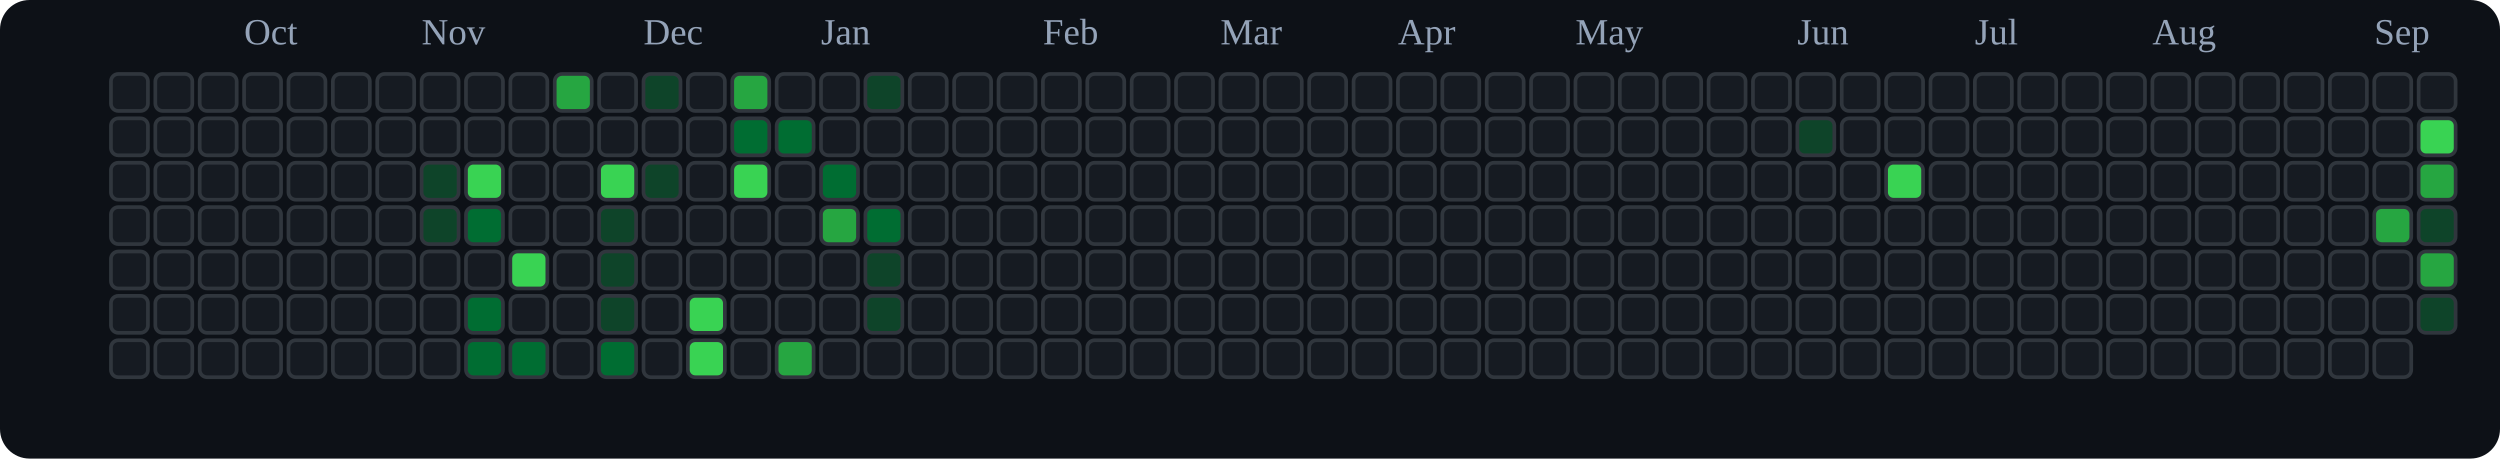
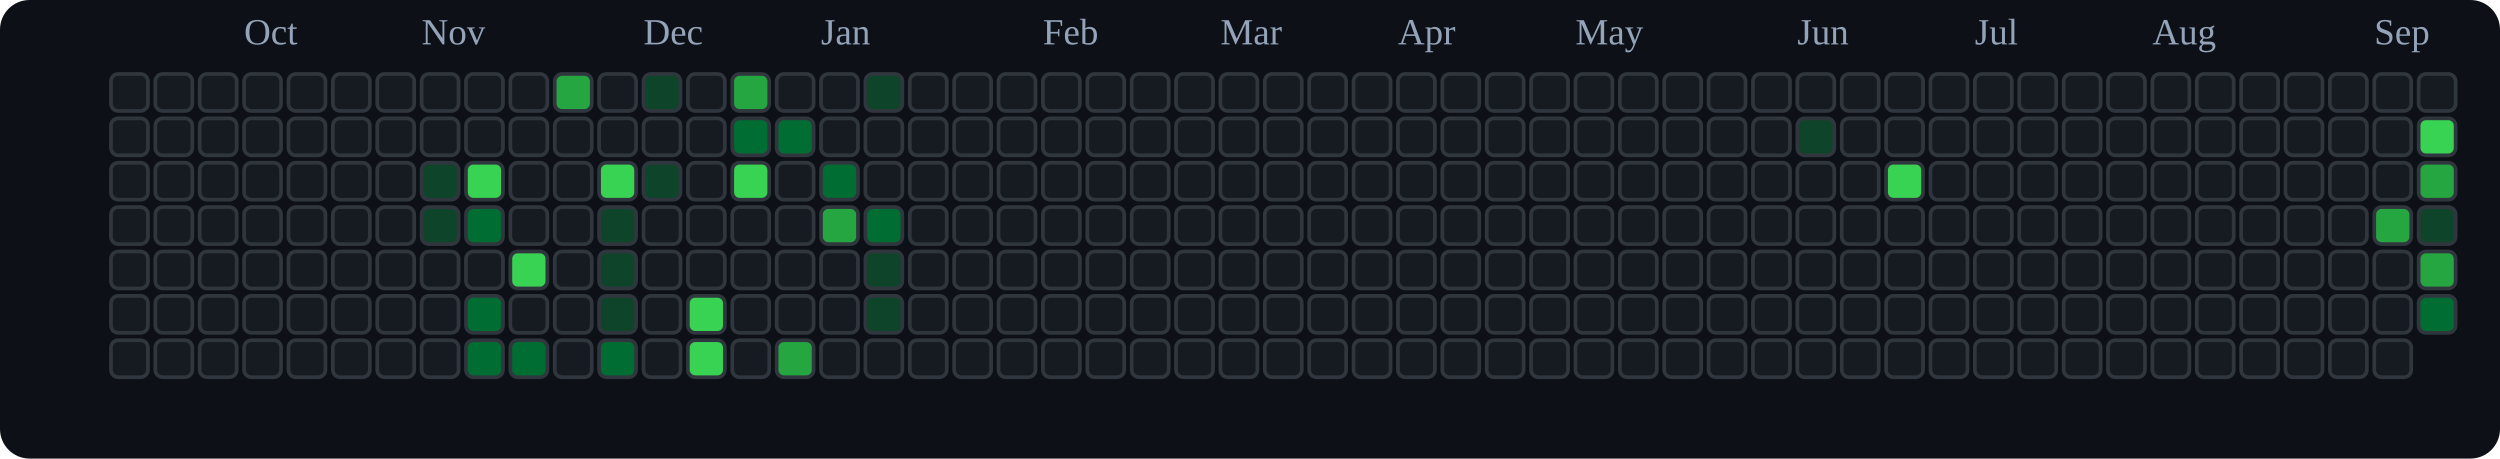
<svg xmlns="http://www.w3.org/2000/svg" viewBox="0 0 676 124" role="img" aria-label="tranhohoangvu Contributions (Dark)">
  <rect x="0" y="0" width="676" height="124" fill="#0d1117" rx="8" ry="8" />
  <text x="66" y="12" font-size="10" fill="#94a3b8">Oct</text>
  <text x="114" y="12" font-size="10" fill="#94a3b8">Nov</text>
  <text x="174" y="12" font-size="10" fill="#94a3b8">Dec</text>
  <text x="222" y="12" font-size="10" fill="#94a3b8">Jan</text>
  <text x="282" y="12" font-size="10" fill="#94a3b8">Feb</text>
  <text x="330" y="12" font-size="10" fill="#94a3b8">Mar</text>
  <text x="378" y="12" font-size="10" fill="#94a3b8">Apr</text>
  <text x="426" y="12" font-size="10" fill="#94a3b8">May</text>
  <text x="486" y="12" font-size="10" fill="#94a3b8">Jun</text>
  <text x="534" y="12" font-size="10" fill="#94a3b8">Jul</text>
  <text x="582" y="12" font-size="10" fill="#94a3b8">Aug</text>
  <text x="642" y="12" font-size="10" fill="#94a3b8">Sep</text>
  <rect x="30" y="20" width="10" height="10" rx="2" ry="2" fill="#161b22" stroke="#30363d" stroke-width="1" />
  <rect x="30" y="32" width="10" height="10" rx="2" ry="2" fill="#161b22" stroke="#30363d" stroke-width="1" />
  <rect x="30" y="44" width="10" height="10" rx="2" ry="2" fill="#161b22" stroke="#30363d" stroke-width="1" />
  <rect x="30" y="56" width="10" height="10" rx="2" ry="2" fill="#161b22" stroke="#30363d" stroke-width="1" />
  <rect x="30" y="68" width="10" height="10" rx="2" ry="2" fill="#161b22" stroke="#30363d" stroke-width="1" />
  <rect x="30" y="80" width="10" height="10" rx="2" ry="2" fill="#161b22" stroke="#30363d" stroke-width="1" />
  <rect x="30" y="92" width="10" height="10" rx="2" ry="2" fill="#161b22" stroke="#30363d" stroke-width="1" />
  <rect x="42" y="20" width="10" height="10" rx="2" ry="2" fill="#161b22" stroke="#30363d" stroke-width="1" />
  <rect x="42" y="32" width="10" height="10" rx="2" ry="2" fill="#161b22" stroke="#30363d" stroke-width="1" />
  <rect x="42" y="44" width="10" height="10" rx="2" ry="2" fill="#161b22" stroke="#30363d" stroke-width="1" />
  <rect x="42" y="56" width="10" height="10" rx="2" ry="2" fill="#161b22" stroke="#30363d" stroke-width="1" />
  <rect x="42" y="68" width="10" height="10" rx="2" ry="2" fill="#161b22" stroke="#30363d" stroke-width="1" />
  <rect x="42" y="80" width="10" height="10" rx="2" ry="2" fill="#161b22" stroke="#30363d" stroke-width="1" />
  <rect x="42" y="92" width="10" height="10" rx="2" ry="2" fill="#161b22" stroke="#30363d" stroke-width="1" />
  <rect x="54" y="20" width="10" height="10" rx="2" ry="2" fill="#161b22" stroke="#30363d" stroke-width="1" />
  <rect x="54" y="32" width="10" height="10" rx="2" ry="2" fill="#161b22" stroke="#30363d" stroke-width="1" />
  <rect x="54" y="44" width="10" height="10" rx="2" ry="2" fill="#161b22" stroke="#30363d" stroke-width="1" />
  <rect x="54" y="56" width="10" height="10" rx="2" ry="2" fill="#161b22" stroke="#30363d" stroke-width="1" />
  <rect x="54" y="68" width="10" height="10" rx="2" ry="2" fill="#161b22" stroke="#30363d" stroke-width="1" />
  <rect x="54" y="80" width="10" height="10" rx="2" ry="2" fill="#161b22" stroke="#30363d" stroke-width="1" />
  <rect x="54" y="92" width="10" height="10" rx="2" ry="2" fill="#161b22" stroke="#30363d" stroke-width="1" />
  <rect x="66" y="20" width="10" height="10" rx="2" ry="2" fill="#161b22" stroke="#30363d" stroke-width="1" />
  <rect x="66" y="32" width="10" height="10" rx="2" ry="2" fill="#161b22" stroke="#30363d" stroke-width="1" />
  <rect x="66" y="44" width="10" height="10" rx="2" ry="2" fill="#161b22" stroke="#30363d" stroke-width="1" />
  <rect x="66" y="56" width="10" height="10" rx="2" ry="2" fill="#161b22" stroke="#30363d" stroke-width="1" />
  <rect x="66" y="68" width="10" height="10" rx="2" ry="2" fill="#161b22" stroke="#30363d" stroke-width="1" />
  <rect x="66" y="80" width="10" height="10" rx="2" ry="2" fill="#161b22" stroke="#30363d" stroke-width="1" />
  <rect x="66" y="92" width="10" height="10" rx="2" ry="2" fill="#161b22" stroke="#30363d" stroke-width="1" />
  <rect x="78" y="20" width="10" height="10" rx="2" ry="2" fill="#161b22" stroke="#30363d" stroke-width="1" />
  <rect x="78" y="32" width="10" height="10" rx="2" ry="2" fill="#161b22" stroke="#30363d" stroke-width="1" />
  <rect x="78" y="44" width="10" height="10" rx="2" ry="2" fill="#161b22" stroke="#30363d" stroke-width="1" />
  <rect x="78" y="56" width="10" height="10" rx="2" ry="2" fill="#161b22" stroke="#30363d" stroke-width="1" />
  <rect x="78" y="68" width="10" height="10" rx="2" ry="2" fill="#161b22" stroke="#30363d" stroke-width="1" />
  <rect x="78" y="80" width="10" height="10" rx="2" ry="2" fill="#161b22" stroke="#30363d" stroke-width="1" />
  <rect x="78" y="92" width="10" height="10" rx="2" ry="2" fill="#161b22" stroke="#30363d" stroke-width="1" />
  <rect x="90" y="20" width="10" height="10" rx="2" ry="2" fill="#161b22" stroke="#30363d" stroke-width="1" />
  <rect x="90" y="32" width="10" height="10" rx="2" ry="2" fill="#161b22" stroke="#30363d" stroke-width="1" />
  <rect x="90" y="44" width="10" height="10" rx="2" ry="2" fill="#161b22" stroke="#30363d" stroke-width="1" />
  <rect x="90" y="56" width="10" height="10" rx="2" ry="2" fill="#161b22" stroke="#30363d" stroke-width="1" />
  <rect x="90" y="68" width="10" height="10" rx="2" ry="2" fill="#161b22" stroke="#30363d" stroke-width="1" />
  <rect x="90" y="80" width="10" height="10" rx="2" ry="2" fill="#161b22" stroke="#30363d" stroke-width="1" />
  <rect x="90" y="92" width="10" height="10" rx="2" ry="2" fill="#161b22" stroke="#30363d" stroke-width="1" />
  <rect x="102" y="20" width="10" height="10" rx="2" ry="2" fill="#161b22" stroke="#30363d" stroke-width="1" />
  <rect x="102" y="32" width="10" height="10" rx="2" ry="2" fill="#161b22" stroke="#30363d" stroke-width="1" />
  <rect x="102" y="44" width="10" height="10" rx="2" ry="2" fill="#161b22" stroke="#30363d" stroke-width="1" />
  <rect x="102" y="56" width="10" height="10" rx="2" ry="2" fill="#161b22" stroke="#30363d" stroke-width="1" />
  <rect x="102" y="68" width="10" height="10" rx="2" ry="2" fill="#161b22" stroke="#30363d" stroke-width="1" />
  <rect x="102" y="80" width="10" height="10" rx="2" ry="2" fill="#161b22" stroke="#30363d" stroke-width="1" />
  <rect x="102" y="92" width="10" height="10" rx="2" ry="2" fill="#161b22" stroke="#30363d" stroke-width="1" />
  <rect x="114" y="20" width="10" height="10" rx="2" ry="2" fill="#161b22" stroke="#30363d" stroke-width="1" />
  <rect x="114" y="32" width="10" height="10" rx="2" ry="2" fill="#161b22" stroke="#30363d" stroke-width="1" />
  <rect x="114" y="44" width="10" height="10" rx="2" ry="2" fill="#0e4429" stroke="#30363d" stroke-width="1" />
  <rect x="114" y="56" width="10" height="10" rx="2" ry="2" fill="#0e4429" stroke="#30363d" stroke-width="1" />
  <rect x="114" y="68" width="10" height="10" rx="2" ry="2" fill="#161b22" stroke="#30363d" stroke-width="1" />
  <rect x="114" y="80" width="10" height="10" rx="2" ry="2" fill="#161b22" stroke="#30363d" stroke-width="1" />
  <rect x="114" y="92" width="10" height="10" rx="2" ry="2" fill="#161b22" stroke="#30363d" stroke-width="1" />
  <rect x="126" y="20" width="10" height="10" rx="2" ry="2" fill="#161b22" stroke="#30363d" stroke-width="1" />
  <rect x="126" y="32" width="10" height="10" rx="2" ry="2" fill="#161b22" stroke="#30363d" stroke-width="1" />
  <rect x="126" y="44" width="10" height="10" rx="2" ry="2" fill="#39d353" stroke="#30363d" stroke-width="1" />
  <rect x="126" y="56" width="10" height="10" rx="2" ry="2" fill="#006d32" stroke="#30363d" stroke-width="1" />
  <rect x="126" y="68" width="10" height="10" rx="2" ry="2" fill="#161b22" stroke="#30363d" stroke-width="1" />
  <rect x="126" y="80" width="10" height="10" rx="2" ry="2" fill="#006d32" stroke="#30363d" stroke-width="1" />
  <rect x="126" y="92" width="10" height="10" rx="2" ry="2" fill="#006d32" stroke="#30363d" stroke-width="1" />
  <rect x="138" y="20" width="10" height="10" rx="2" ry="2" fill="#161b22" stroke="#30363d" stroke-width="1" />
  <rect x="138" y="32" width="10" height="10" rx="2" ry="2" fill="#161b22" stroke="#30363d" stroke-width="1" />
  <rect x="138" y="44" width="10" height="10" rx="2" ry="2" fill="#161b22" stroke="#30363d" stroke-width="1" />
  <rect x="138" y="56" width="10" height="10" rx="2" ry="2" fill="#161b22" stroke="#30363d" stroke-width="1" />
  <rect x="138" y="68" width="10" height="10" rx="2" ry="2" fill="#39d353" stroke="#30363d" stroke-width="1" />
  <rect x="138" y="80" width="10" height="10" rx="2" ry="2" fill="#161b22" stroke="#30363d" stroke-width="1" />
  <rect x="138" y="92" width="10" height="10" rx="2" ry="2" fill="#006d32" stroke="#30363d" stroke-width="1" />
  <rect x="150" y="20" width="10" height="10" rx="2" ry="2" fill="#26a641" stroke="#30363d" stroke-width="1" />
  <rect x="150" y="32" width="10" height="10" rx="2" ry="2" fill="#161b22" stroke="#30363d" stroke-width="1" />
  <rect x="150" y="44" width="10" height="10" rx="2" ry="2" fill="#161b22" stroke="#30363d" stroke-width="1" />
  <rect x="150" y="56" width="10" height="10" rx="2" ry="2" fill="#161b22" stroke="#30363d" stroke-width="1" />
  <rect x="150" y="68" width="10" height="10" rx="2" ry="2" fill="#161b22" stroke="#30363d" stroke-width="1" />
  <rect x="150" y="80" width="10" height="10" rx="2" ry="2" fill="#161b22" stroke="#30363d" stroke-width="1" />
  <rect x="150" y="92" width="10" height="10" rx="2" ry="2" fill="#161b22" stroke="#30363d" stroke-width="1" />
  <rect x="162" y="20" width="10" height="10" rx="2" ry="2" fill="#161b22" stroke="#30363d" stroke-width="1" />
  <rect x="162" y="32" width="10" height="10" rx="2" ry="2" fill="#161b22" stroke="#30363d" stroke-width="1" />
  <rect x="162" y="44" width="10" height="10" rx="2" ry="2" fill="#39d353" stroke="#30363d" stroke-width="1" />
  <rect x="162" y="56" width="10" height="10" rx="2" ry="2" fill="#0e4429" stroke="#30363d" stroke-width="1" />
  <rect x="162" y="68" width="10" height="10" rx="2" ry="2" fill="#0e4429" stroke="#30363d" stroke-width="1" />
  <rect x="162" y="80" width="10" height="10" rx="2" ry="2" fill="#0e4429" stroke="#30363d" stroke-width="1" />
  <rect x="162" y="92" width="10" height="10" rx="2" ry="2" fill="#006d32" stroke="#30363d" stroke-width="1" />
  <rect x="174" y="20" width="10" height="10" rx="2" ry="2" fill="#0e4429" stroke="#30363d" stroke-width="1" />
  <rect x="174" y="32" width="10" height="10" rx="2" ry="2" fill="#161b22" stroke="#30363d" stroke-width="1" />
  <rect x="174" y="44" width="10" height="10" rx="2" ry="2" fill="#0e4429" stroke="#30363d" stroke-width="1" />
  <rect x="174" y="56" width="10" height="10" rx="2" ry="2" fill="#161b22" stroke="#30363d" stroke-width="1" />
  <rect x="174" y="68" width="10" height="10" rx="2" ry="2" fill="#161b22" stroke="#30363d" stroke-width="1" />
  <rect x="174" y="80" width="10" height="10" rx="2" ry="2" fill="#161b22" stroke="#30363d" stroke-width="1" />
  <rect x="174" y="92" width="10" height="10" rx="2" ry="2" fill="#161b22" stroke="#30363d" stroke-width="1" />
  <rect x="186" y="20" width="10" height="10" rx="2" ry="2" fill="#161b22" stroke="#30363d" stroke-width="1" />
  <rect x="186" y="32" width="10" height="10" rx="2" ry="2" fill="#161b22" stroke="#30363d" stroke-width="1" />
  <rect x="186" y="44" width="10" height="10" rx="2" ry="2" fill="#161b22" stroke="#30363d" stroke-width="1" />
  <rect x="186" y="56" width="10" height="10" rx="2" ry="2" fill="#161b22" stroke="#30363d" stroke-width="1" />
  <rect x="186" y="68" width="10" height="10" rx="2" ry="2" fill="#161b22" stroke="#30363d" stroke-width="1" />
  <rect x="186" y="80" width="10" height="10" rx="2" ry="2" fill="#39d353" stroke="#30363d" stroke-width="1" />
  <rect x="186" y="92" width="10" height="10" rx="2" ry="2" fill="#39d353" stroke="#30363d" stroke-width="1" />
  <rect x="198" y="20" width="10" height="10" rx="2" ry="2" fill="#26a641" stroke="#30363d" stroke-width="1" />
  <rect x="198" y="32" width="10" height="10" rx="2" ry="2" fill="#006d32" stroke="#30363d" stroke-width="1" />
  <rect x="198" y="44" width="10" height="10" rx="2" ry="2" fill="#39d353" stroke="#30363d" stroke-width="1" />
  <rect x="198" y="56" width="10" height="10" rx="2" ry="2" fill="#161b22" stroke="#30363d" stroke-width="1" />
  <rect x="198" y="68" width="10" height="10" rx="2" ry="2" fill="#161b22" stroke="#30363d" stroke-width="1" />
  <rect x="198" y="80" width="10" height="10" rx="2" ry="2" fill="#161b22" stroke="#30363d" stroke-width="1" />
  <rect x="198" y="92" width="10" height="10" rx="2" ry="2" fill="#161b22" stroke="#30363d" stroke-width="1" />
  <rect x="210" y="20" width="10" height="10" rx="2" ry="2" fill="#161b22" stroke="#30363d" stroke-width="1" />
  <rect x="210" y="32" width="10" height="10" rx="2" ry="2" fill="#006d32" stroke="#30363d" stroke-width="1" />
  <rect x="210" y="44" width="10" height="10" rx="2" ry="2" fill="#161b22" stroke="#30363d" stroke-width="1" />
  <rect x="210" y="56" width="10" height="10" rx="2" ry="2" fill="#161b22" stroke="#30363d" stroke-width="1" />
  <rect x="210" y="68" width="10" height="10" rx="2" ry="2" fill="#161b22" stroke="#30363d" stroke-width="1" />
  <rect x="210" y="80" width="10" height="10" rx="2" ry="2" fill="#161b22" stroke="#30363d" stroke-width="1" />
  <rect x="210" y="92" width="10" height="10" rx="2" ry="2" fill="#26a641" stroke="#30363d" stroke-width="1" />
  <rect x="222" y="20" width="10" height="10" rx="2" ry="2" fill="#161b22" stroke="#30363d" stroke-width="1" />
  <rect x="222" y="32" width="10" height="10" rx="2" ry="2" fill="#161b22" stroke="#30363d" stroke-width="1" />
  <rect x="222" y="44" width="10" height="10" rx="2" ry="2" fill="#006d32" stroke="#30363d" stroke-width="1" />
  <rect x="222" y="56" width="10" height="10" rx="2" ry="2" fill="#26a641" stroke="#30363d" stroke-width="1" />
  <rect x="222" y="68" width="10" height="10" rx="2" ry="2" fill="#161b22" stroke="#30363d" stroke-width="1" />
  <rect x="222" y="80" width="10" height="10" rx="2" ry="2" fill="#161b22" stroke="#30363d" stroke-width="1" />
  <rect x="222" y="92" width="10" height="10" rx="2" ry="2" fill="#161b22" stroke="#30363d" stroke-width="1" />
  <rect x="234" y="20" width="10" height="10" rx="2" ry="2" fill="#0e4429" stroke="#30363d" stroke-width="1" />
  <rect x="234" y="32" width="10" height="10" rx="2" ry="2" fill="#161b22" stroke="#30363d" stroke-width="1" />
  <rect x="234" y="44" width="10" height="10" rx="2" ry="2" fill="#161b22" stroke="#30363d" stroke-width="1" />
  <rect x="234" y="56" width="10" height="10" rx="2" ry="2" fill="#006d32" stroke="#30363d" stroke-width="1" />
  <rect x="234" y="68" width="10" height="10" rx="2" ry="2" fill="#0e4429" stroke="#30363d" stroke-width="1" />
  <rect x="234" y="80" width="10" height="10" rx="2" ry="2" fill="#0e4429" stroke="#30363d" stroke-width="1" />
  <rect x="234" y="92" width="10" height="10" rx="2" ry="2" fill="#161b22" stroke="#30363d" stroke-width="1" />
  <rect x="246" y="20" width="10" height="10" rx="2" ry="2" fill="#161b22" stroke="#30363d" stroke-width="1" />
  <rect x="246" y="32" width="10" height="10" rx="2" ry="2" fill="#161b22" stroke="#30363d" stroke-width="1" />
  <rect x="246" y="44" width="10" height="10" rx="2" ry="2" fill="#161b22" stroke="#30363d" stroke-width="1" />
  <rect x="246" y="56" width="10" height="10" rx="2" ry="2" fill="#161b22" stroke="#30363d" stroke-width="1" />
  <rect x="246" y="68" width="10" height="10" rx="2" ry="2" fill="#161b22" stroke="#30363d" stroke-width="1" />
  <rect x="246" y="80" width="10" height="10" rx="2" ry="2" fill="#161b22" stroke="#30363d" stroke-width="1" />
  <rect x="246" y="92" width="10" height="10" rx="2" ry="2" fill="#161b22" stroke="#30363d" stroke-width="1" />
  <rect x="258" y="20" width="10" height="10" rx="2" ry="2" fill="#161b22" stroke="#30363d" stroke-width="1" />
  <rect x="258" y="32" width="10" height="10" rx="2" ry="2" fill="#161b22" stroke="#30363d" stroke-width="1" />
  <rect x="258" y="44" width="10" height="10" rx="2" ry="2" fill="#161b22" stroke="#30363d" stroke-width="1" />
  <rect x="258" y="56" width="10" height="10" rx="2" ry="2" fill="#161b22" stroke="#30363d" stroke-width="1" />
  <rect x="258" y="68" width="10" height="10" rx="2" ry="2" fill="#161b22" stroke="#30363d" stroke-width="1" />
  <rect x="258" y="80" width="10" height="10" rx="2" ry="2" fill="#161b22" stroke="#30363d" stroke-width="1" />
  <rect x="258" y="92" width="10" height="10" rx="2" ry="2" fill="#161b22" stroke="#30363d" stroke-width="1" />
  <rect x="270" y="20" width="10" height="10" rx="2" ry="2" fill="#161b22" stroke="#30363d" stroke-width="1" />
  <rect x="270" y="32" width="10" height="10" rx="2" ry="2" fill="#161b22" stroke="#30363d" stroke-width="1" />
  <rect x="270" y="44" width="10" height="10" rx="2" ry="2" fill="#161b22" stroke="#30363d" stroke-width="1" />
  <rect x="270" y="56" width="10" height="10" rx="2" ry="2" fill="#161b22" stroke="#30363d" stroke-width="1" />
  <rect x="270" y="68" width="10" height="10" rx="2" ry="2" fill="#161b22" stroke="#30363d" stroke-width="1" />
  <rect x="270" y="80" width="10" height="10" rx="2" ry="2" fill="#161b22" stroke="#30363d" stroke-width="1" />
  <rect x="270" y="92" width="10" height="10" rx="2" ry="2" fill="#161b22" stroke="#30363d" stroke-width="1" />
  <rect x="282" y="20" width="10" height="10" rx="2" ry="2" fill="#161b22" stroke="#30363d" stroke-width="1" />
  <rect x="282" y="32" width="10" height="10" rx="2" ry="2" fill="#161b22" stroke="#30363d" stroke-width="1" />
  <rect x="282" y="44" width="10" height="10" rx="2" ry="2" fill="#161b22" stroke="#30363d" stroke-width="1" />
  <rect x="282" y="56" width="10" height="10" rx="2" ry="2" fill="#161b22" stroke="#30363d" stroke-width="1" />
  <rect x="282" y="68" width="10" height="10" rx="2" ry="2" fill="#161b22" stroke="#30363d" stroke-width="1" />
  <rect x="282" y="80" width="10" height="10" rx="2" ry="2" fill="#161b22" stroke="#30363d" stroke-width="1" />
  <rect x="282" y="92" width="10" height="10" rx="2" ry="2" fill="#161b22" stroke="#30363d" stroke-width="1" />
  <rect x="294" y="20" width="10" height="10" rx="2" ry="2" fill="#161b22" stroke="#30363d" stroke-width="1" />
  <rect x="294" y="32" width="10" height="10" rx="2" ry="2" fill="#161b22" stroke="#30363d" stroke-width="1" />
  <rect x="294" y="44" width="10" height="10" rx="2" ry="2" fill="#161b22" stroke="#30363d" stroke-width="1" />
  <rect x="294" y="56" width="10" height="10" rx="2" ry="2" fill="#161b22" stroke="#30363d" stroke-width="1" />
  <rect x="294" y="68" width="10" height="10" rx="2" ry="2" fill="#161b22" stroke="#30363d" stroke-width="1" />
  <rect x="294" y="80" width="10" height="10" rx="2" ry="2" fill="#161b22" stroke="#30363d" stroke-width="1" />
  <rect x="294" y="92" width="10" height="10" rx="2" ry="2" fill="#161b22" stroke="#30363d" stroke-width="1" />
  <rect x="306" y="20" width="10" height="10" rx="2" ry="2" fill="#161b22" stroke="#30363d" stroke-width="1" />
  <rect x="306" y="32" width="10" height="10" rx="2" ry="2" fill="#161b22" stroke="#30363d" stroke-width="1" />
  <rect x="306" y="44" width="10" height="10" rx="2" ry="2" fill="#161b22" stroke="#30363d" stroke-width="1" />
  <rect x="306" y="56" width="10" height="10" rx="2" ry="2" fill="#161b22" stroke="#30363d" stroke-width="1" />
  <rect x="306" y="68" width="10" height="10" rx="2" ry="2" fill="#161b22" stroke="#30363d" stroke-width="1" />
  <rect x="306" y="80" width="10" height="10" rx="2" ry="2" fill="#161b22" stroke="#30363d" stroke-width="1" />
  <rect x="306" y="92" width="10" height="10" rx="2" ry="2" fill="#161b22" stroke="#30363d" stroke-width="1" />
  <rect x="318" y="20" width="10" height="10" rx="2" ry="2" fill="#161b22" stroke="#30363d" stroke-width="1" />
  <rect x="318" y="32" width="10" height="10" rx="2" ry="2" fill="#161b22" stroke="#30363d" stroke-width="1" />
  <rect x="318" y="44" width="10" height="10" rx="2" ry="2" fill="#161b22" stroke="#30363d" stroke-width="1" />
  <rect x="318" y="56" width="10" height="10" rx="2" ry="2" fill="#161b22" stroke="#30363d" stroke-width="1" />
  <rect x="318" y="68" width="10" height="10" rx="2" ry="2" fill="#161b22" stroke="#30363d" stroke-width="1" />
  <rect x="318" y="80" width="10" height="10" rx="2" ry="2" fill="#161b22" stroke="#30363d" stroke-width="1" />
  <rect x="318" y="92" width="10" height="10" rx="2" ry="2" fill="#161b22" stroke="#30363d" stroke-width="1" />
  <rect x="330" y="20" width="10" height="10" rx="2" ry="2" fill="#161b22" stroke="#30363d" stroke-width="1" />
  <rect x="330" y="32" width="10" height="10" rx="2" ry="2" fill="#161b22" stroke="#30363d" stroke-width="1" />
  <rect x="330" y="44" width="10" height="10" rx="2" ry="2" fill="#161b22" stroke="#30363d" stroke-width="1" />
  <rect x="330" y="56" width="10" height="10" rx="2" ry="2" fill="#161b22" stroke="#30363d" stroke-width="1" />
  <rect x="330" y="68" width="10" height="10" rx="2" ry="2" fill="#161b22" stroke="#30363d" stroke-width="1" />
  <rect x="330" y="80" width="10" height="10" rx="2" ry="2" fill="#161b22" stroke="#30363d" stroke-width="1" />
  <rect x="330" y="92" width="10" height="10" rx="2" ry="2" fill="#161b22" stroke="#30363d" stroke-width="1" />
  <rect x="342" y="20" width="10" height="10" rx="2" ry="2" fill="#161b22" stroke="#30363d" stroke-width="1" />
  <rect x="342" y="32" width="10" height="10" rx="2" ry="2" fill="#161b22" stroke="#30363d" stroke-width="1" />
  <rect x="342" y="44" width="10" height="10" rx="2" ry="2" fill="#161b22" stroke="#30363d" stroke-width="1" />
  <rect x="342" y="56" width="10" height="10" rx="2" ry="2" fill="#161b22" stroke="#30363d" stroke-width="1" />
  <rect x="342" y="68" width="10" height="10" rx="2" ry="2" fill="#161b22" stroke="#30363d" stroke-width="1" />
  <rect x="342" y="80" width="10" height="10" rx="2" ry="2" fill="#161b22" stroke="#30363d" stroke-width="1" />
  <rect x="342" y="92" width="10" height="10" rx="2" ry="2" fill="#161b22" stroke="#30363d" stroke-width="1" />
  <rect x="354" y="20" width="10" height="10" rx="2" ry="2" fill="#161b22" stroke="#30363d" stroke-width="1" />
  <rect x="354" y="32" width="10" height="10" rx="2" ry="2" fill="#161b22" stroke="#30363d" stroke-width="1" />
  <rect x="354" y="44" width="10" height="10" rx="2" ry="2" fill="#161b22" stroke="#30363d" stroke-width="1" />
  <rect x="354" y="56" width="10" height="10" rx="2" ry="2" fill="#161b22" stroke="#30363d" stroke-width="1" />
  <rect x="354" y="68" width="10" height="10" rx="2" ry="2" fill="#161b22" stroke="#30363d" stroke-width="1" />
  <rect x="354" y="80" width="10" height="10" rx="2" ry="2" fill="#161b22" stroke="#30363d" stroke-width="1" />
  <rect x="354" y="92" width="10" height="10" rx="2" ry="2" fill="#161b22" stroke="#30363d" stroke-width="1" />
  <rect x="366" y="20" width="10" height="10" rx="2" ry="2" fill="#161b22" stroke="#30363d" stroke-width="1" />
  <rect x="366" y="32" width="10" height="10" rx="2" ry="2" fill="#161b22" stroke="#30363d" stroke-width="1" />
  <rect x="366" y="44" width="10" height="10" rx="2" ry="2" fill="#161b22" stroke="#30363d" stroke-width="1" />
  <rect x="366" y="56" width="10" height="10" rx="2" ry="2" fill="#161b22" stroke="#30363d" stroke-width="1" />
  <rect x="366" y="68" width="10" height="10" rx="2" ry="2" fill="#161b22" stroke="#30363d" stroke-width="1" />
  <rect x="366" y="80" width="10" height="10" rx="2" ry="2" fill="#161b22" stroke="#30363d" stroke-width="1" />
  <rect x="366" y="92" width="10" height="10" rx="2" ry="2" fill="#161b22" stroke="#30363d" stroke-width="1" />
  <rect x="378" y="20" width="10" height="10" rx="2" ry="2" fill="#161b22" stroke="#30363d" stroke-width="1" />
  <rect x="378" y="32" width="10" height="10" rx="2" ry="2" fill="#161b22" stroke="#30363d" stroke-width="1" />
  <rect x="378" y="44" width="10" height="10" rx="2" ry="2" fill="#161b22" stroke="#30363d" stroke-width="1" />
  <rect x="378" y="56" width="10" height="10" rx="2" ry="2" fill="#161b22" stroke="#30363d" stroke-width="1" />
  <rect x="378" y="68" width="10" height="10" rx="2" ry="2" fill="#161b22" stroke="#30363d" stroke-width="1" />
  <rect x="378" y="80" width="10" height="10" rx="2" ry="2" fill="#161b22" stroke="#30363d" stroke-width="1" />
  <rect x="378" y="92" width="10" height="10" rx="2" ry="2" fill="#161b22" stroke="#30363d" stroke-width="1" />
  <rect x="390" y="20" width="10" height="10" rx="2" ry="2" fill="#161b22" stroke="#30363d" stroke-width="1" />
  <rect x="390" y="32" width="10" height="10" rx="2" ry="2" fill="#161b22" stroke="#30363d" stroke-width="1" />
  <rect x="390" y="44" width="10" height="10" rx="2" ry="2" fill="#161b22" stroke="#30363d" stroke-width="1" />
  <rect x="390" y="56" width="10" height="10" rx="2" ry="2" fill="#161b22" stroke="#30363d" stroke-width="1" />
  <rect x="390" y="68" width="10" height="10" rx="2" ry="2" fill="#161b22" stroke="#30363d" stroke-width="1" />
  <rect x="390" y="80" width="10" height="10" rx="2" ry="2" fill="#161b22" stroke="#30363d" stroke-width="1" />
  <rect x="390" y="92" width="10" height="10" rx="2" ry="2" fill="#161b22" stroke="#30363d" stroke-width="1" />
  <rect x="402" y="20" width="10" height="10" rx="2" ry="2" fill="#161b22" stroke="#30363d" stroke-width="1" />
  <rect x="402" y="32" width="10" height="10" rx="2" ry="2" fill="#161b22" stroke="#30363d" stroke-width="1" />
  <rect x="402" y="44" width="10" height="10" rx="2" ry="2" fill="#161b22" stroke="#30363d" stroke-width="1" />
  <rect x="402" y="56" width="10" height="10" rx="2" ry="2" fill="#161b22" stroke="#30363d" stroke-width="1" />
  <rect x="402" y="68" width="10" height="10" rx="2" ry="2" fill="#161b22" stroke="#30363d" stroke-width="1" />
  <rect x="402" y="80" width="10" height="10" rx="2" ry="2" fill="#161b22" stroke="#30363d" stroke-width="1" />
  <rect x="402" y="92" width="10" height="10" rx="2" ry="2" fill="#161b22" stroke="#30363d" stroke-width="1" />
  <rect x="414" y="20" width="10" height="10" rx="2" ry="2" fill="#161b22" stroke="#30363d" stroke-width="1" />
  <rect x="414" y="32" width="10" height="10" rx="2" ry="2" fill="#161b22" stroke="#30363d" stroke-width="1" />
  <rect x="414" y="44" width="10" height="10" rx="2" ry="2" fill="#161b22" stroke="#30363d" stroke-width="1" />
  <rect x="414" y="56" width="10" height="10" rx="2" ry="2" fill="#161b22" stroke="#30363d" stroke-width="1" />
  <rect x="414" y="68" width="10" height="10" rx="2" ry="2" fill="#161b22" stroke="#30363d" stroke-width="1" />
  <rect x="414" y="80" width="10" height="10" rx="2" ry="2" fill="#161b22" stroke="#30363d" stroke-width="1" />
  <rect x="414" y="92" width="10" height="10" rx="2" ry="2" fill="#161b22" stroke="#30363d" stroke-width="1" />
  <rect x="426" y="20" width="10" height="10" rx="2" ry="2" fill="#161b22" stroke="#30363d" stroke-width="1" />
  <rect x="426" y="32" width="10" height="10" rx="2" ry="2" fill="#161b22" stroke="#30363d" stroke-width="1" />
  <rect x="426" y="44" width="10" height="10" rx="2" ry="2" fill="#161b22" stroke="#30363d" stroke-width="1" />
  <rect x="426" y="56" width="10" height="10" rx="2" ry="2" fill="#161b22" stroke="#30363d" stroke-width="1" />
  <rect x="426" y="68" width="10" height="10" rx="2" ry="2" fill="#161b22" stroke="#30363d" stroke-width="1" />
  <rect x="426" y="80" width="10" height="10" rx="2" ry="2" fill="#161b22" stroke="#30363d" stroke-width="1" />
  <rect x="426" y="92" width="10" height="10" rx="2" ry="2" fill="#161b22" stroke="#30363d" stroke-width="1" />
  <rect x="438" y="20" width="10" height="10" rx="2" ry="2" fill="#161b22" stroke="#30363d" stroke-width="1" />
  <rect x="438" y="32" width="10" height="10" rx="2" ry="2" fill="#161b22" stroke="#30363d" stroke-width="1" />
  <rect x="438" y="44" width="10" height="10" rx="2" ry="2" fill="#161b22" stroke="#30363d" stroke-width="1" />
  <rect x="438" y="56" width="10" height="10" rx="2" ry="2" fill="#161b22" stroke="#30363d" stroke-width="1" />
  <rect x="438" y="68" width="10" height="10" rx="2" ry="2" fill="#161b22" stroke="#30363d" stroke-width="1" />
  <rect x="438" y="80" width="10" height="10" rx="2" ry="2" fill="#161b22" stroke="#30363d" stroke-width="1" />
  <rect x="438" y="92" width="10" height="10" rx="2" ry="2" fill="#161b22" stroke="#30363d" stroke-width="1" />
  <rect x="450" y="20" width="10" height="10" rx="2" ry="2" fill="#161b22" stroke="#30363d" stroke-width="1" />
  <rect x="450" y="32" width="10" height="10" rx="2" ry="2" fill="#161b22" stroke="#30363d" stroke-width="1" />
  <rect x="450" y="44" width="10" height="10" rx="2" ry="2" fill="#161b22" stroke="#30363d" stroke-width="1" />
  <rect x="450" y="56" width="10" height="10" rx="2" ry="2" fill="#161b22" stroke="#30363d" stroke-width="1" />
  <rect x="450" y="68" width="10" height="10" rx="2" ry="2" fill="#161b22" stroke="#30363d" stroke-width="1" />
  <rect x="450" y="80" width="10" height="10" rx="2" ry="2" fill="#161b22" stroke="#30363d" stroke-width="1" />
  <rect x="450" y="92" width="10" height="10" rx="2" ry="2" fill="#161b22" stroke="#30363d" stroke-width="1" />
  <rect x="462" y="20" width="10" height="10" rx="2" ry="2" fill="#161b22" stroke="#30363d" stroke-width="1" />
  <rect x="462" y="32" width="10" height="10" rx="2" ry="2" fill="#161b22" stroke="#30363d" stroke-width="1" />
  <rect x="462" y="44" width="10" height="10" rx="2" ry="2" fill="#161b22" stroke="#30363d" stroke-width="1" />
  <rect x="462" y="56" width="10" height="10" rx="2" ry="2" fill="#161b22" stroke="#30363d" stroke-width="1" />
  <rect x="462" y="68" width="10" height="10" rx="2" ry="2" fill="#161b22" stroke="#30363d" stroke-width="1" />
  <rect x="462" y="80" width="10" height="10" rx="2" ry="2" fill="#161b22" stroke="#30363d" stroke-width="1" />
  <rect x="462" y="92" width="10" height="10" rx="2" ry="2" fill="#161b22" stroke="#30363d" stroke-width="1" />
  <rect x="474" y="20" width="10" height="10" rx="2" ry="2" fill="#161b22" stroke="#30363d" stroke-width="1" />
  <rect x="474" y="32" width="10" height="10" rx="2" ry="2" fill="#161b22" stroke="#30363d" stroke-width="1" />
  <rect x="474" y="44" width="10" height="10" rx="2" ry="2" fill="#161b22" stroke="#30363d" stroke-width="1" />
  <rect x="474" y="56" width="10" height="10" rx="2" ry="2" fill="#161b22" stroke="#30363d" stroke-width="1" />
  <rect x="474" y="68" width="10" height="10" rx="2" ry="2" fill="#161b22" stroke="#30363d" stroke-width="1" />
  <rect x="474" y="80" width="10" height="10" rx="2" ry="2" fill="#161b22" stroke="#30363d" stroke-width="1" />
  <rect x="474" y="92" width="10" height="10" rx="2" ry="2" fill="#161b22" stroke="#30363d" stroke-width="1" />
  <rect x="486" y="20" width="10" height="10" rx="2" ry="2" fill="#161b22" stroke="#30363d" stroke-width="1" />
  <rect x="486" y="32" width="10" height="10" rx="2" ry="2" fill="#0e4429" stroke="#30363d" stroke-width="1" />
  <rect x="486" y="44" width="10" height="10" rx="2" ry="2" fill="#161b22" stroke="#30363d" stroke-width="1" />
  <rect x="486" y="56" width="10" height="10" rx="2" ry="2" fill="#161b22" stroke="#30363d" stroke-width="1" />
  <rect x="486" y="68" width="10" height="10" rx="2" ry="2" fill="#161b22" stroke="#30363d" stroke-width="1" />
  <rect x="486" y="80" width="10" height="10" rx="2" ry="2" fill="#161b22" stroke="#30363d" stroke-width="1" />
  <rect x="486" y="92" width="10" height="10" rx="2" ry="2" fill="#161b22" stroke="#30363d" stroke-width="1" />
  <rect x="498" y="20" width="10" height="10" rx="2" ry="2" fill="#161b22" stroke="#30363d" stroke-width="1" />
  <rect x="498" y="32" width="10" height="10" rx="2" ry="2" fill="#161b22" stroke="#30363d" stroke-width="1" />
  <rect x="498" y="44" width="10" height="10" rx="2" ry="2" fill="#161b22" stroke="#30363d" stroke-width="1" />
  <rect x="498" y="56" width="10" height="10" rx="2" ry="2" fill="#161b22" stroke="#30363d" stroke-width="1" />
  <rect x="498" y="68" width="10" height="10" rx="2" ry="2" fill="#161b22" stroke="#30363d" stroke-width="1" />
  <rect x="498" y="80" width="10" height="10" rx="2" ry="2" fill="#161b22" stroke="#30363d" stroke-width="1" />
  <rect x="498" y="92" width="10" height="10" rx="2" ry="2" fill="#161b22" stroke="#30363d" stroke-width="1" />
  <rect x="510" y="20" width="10" height="10" rx="2" ry="2" fill="#161b22" stroke="#30363d" stroke-width="1" />
  <rect x="510" y="32" width="10" height="10" rx="2" ry="2" fill="#161b22" stroke="#30363d" stroke-width="1" />
  <rect x="510" y="44" width="10" height="10" rx="2" ry="2" fill="#39d353" stroke="#30363d" stroke-width="1" />
  <rect x="510" y="56" width="10" height="10" rx="2" ry="2" fill="#161b22" stroke="#30363d" stroke-width="1" />
  <rect x="510" y="68" width="10" height="10" rx="2" ry="2" fill="#161b22" stroke="#30363d" stroke-width="1" />
  <rect x="510" y="80" width="10" height="10" rx="2" ry="2" fill="#161b22" stroke="#30363d" stroke-width="1" />
  <rect x="510" y="92" width="10" height="10" rx="2" ry="2" fill="#161b22" stroke="#30363d" stroke-width="1" />
  <rect x="522" y="20" width="10" height="10" rx="2" ry="2" fill="#161b22" stroke="#30363d" stroke-width="1" />
  <rect x="522" y="32" width="10" height="10" rx="2" ry="2" fill="#161b22" stroke="#30363d" stroke-width="1" />
  <rect x="522" y="44" width="10" height="10" rx="2" ry="2" fill="#161b22" stroke="#30363d" stroke-width="1" />
  <rect x="522" y="56" width="10" height="10" rx="2" ry="2" fill="#161b22" stroke="#30363d" stroke-width="1" />
  <rect x="522" y="68" width="10" height="10" rx="2" ry="2" fill="#161b22" stroke="#30363d" stroke-width="1" />
  <rect x="522" y="80" width="10" height="10" rx="2" ry="2" fill="#161b22" stroke="#30363d" stroke-width="1" />
  <rect x="522" y="92" width="10" height="10" rx="2" ry="2" fill="#161b22" stroke="#30363d" stroke-width="1" />
  <rect x="534" y="20" width="10" height="10" rx="2" ry="2" fill="#161b22" stroke="#30363d" stroke-width="1" />
  <rect x="534" y="32" width="10" height="10" rx="2" ry="2" fill="#161b22" stroke="#30363d" stroke-width="1" />
  <rect x="534" y="44" width="10" height="10" rx="2" ry="2" fill="#161b22" stroke="#30363d" stroke-width="1" />
  <rect x="534" y="56" width="10" height="10" rx="2" ry="2" fill="#161b22" stroke="#30363d" stroke-width="1" />
  <rect x="534" y="68" width="10" height="10" rx="2" ry="2" fill="#161b22" stroke="#30363d" stroke-width="1" />
  <rect x="534" y="80" width="10" height="10" rx="2" ry="2" fill="#161b22" stroke="#30363d" stroke-width="1" />
  <rect x="534" y="92" width="10" height="10" rx="2" ry="2" fill="#161b22" stroke="#30363d" stroke-width="1" />
  <rect x="546" y="20" width="10" height="10" rx="2" ry="2" fill="#161b22" stroke="#30363d" stroke-width="1" />
  <rect x="546" y="32" width="10" height="10" rx="2" ry="2" fill="#161b22" stroke="#30363d" stroke-width="1" />
  <rect x="546" y="44" width="10" height="10" rx="2" ry="2" fill="#161b22" stroke="#30363d" stroke-width="1" />
  <rect x="546" y="56" width="10" height="10" rx="2" ry="2" fill="#161b22" stroke="#30363d" stroke-width="1" />
  <rect x="546" y="68" width="10" height="10" rx="2" ry="2" fill="#161b22" stroke="#30363d" stroke-width="1" />
  <rect x="546" y="80" width="10" height="10" rx="2" ry="2" fill="#161b22" stroke="#30363d" stroke-width="1" />
  <rect x="546" y="92" width="10" height="10" rx="2" ry="2" fill="#161b22" stroke="#30363d" stroke-width="1" />
  <rect x="558" y="20" width="10" height="10" rx="2" ry="2" fill="#161b22" stroke="#30363d" stroke-width="1" />
  <rect x="558" y="32" width="10" height="10" rx="2" ry="2" fill="#161b22" stroke="#30363d" stroke-width="1" />
  <rect x="558" y="44" width="10" height="10" rx="2" ry="2" fill="#161b22" stroke="#30363d" stroke-width="1" />
  <rect x="558" y="56" width="10" height="10" rx="2" ry="2" fill="#161b22" stroke="#30363d" stroke-width="1" />
  <rect x="558" y="68" width="10" height="10" rx="2" ry="2" fill="#161b22" stroke="#30363d" stroke-width="1" />
  <rect x="558" y="80" width="10" height="10" rx="2" ry="2" fill="#161b22" stroke="#30363d" stroke-width="1" />
  <rect x="558" y="92" width="10" height="10" rx="2" ry="2" fill="#161b22" stroke="#30363d" stroke-width="1" />
  <rect x="570" y="20" width="10" height="10" rx="2" ry="2" fill="#161b22" stroke="#30363d" stroke-width="1" />
  <rect x="570" y="32" width="10" height="10" rx="2" ry="2" fill="#161b22" stroke="#30363d" stroke-width="1" />
  <rect x="570" y="44" width="10" height="10" rx="2" ry="2" fill="#161b22" stroke="#30363d" stroke-width="1" />
  <rect x="570" y="56" width="10" height="10" rx="2" ry="2" fill="#161b22" stroke="#30363d" stroke-width="1" />
  <rect x="570" y="68" width="10" height="10" rx="2" ry="2" fill="#161b22" stroke="#30363d" stroke-width="1" />
  <rect x="570" y="80" width="10" height="10" rx="2" ry="2" fill="#161b22" stroke="#30363d" stroke-width="1" />
  <rect x="570" y="92" width="10" height="10" rx="2" ry="2" fill="#161b22" stroke="#30363d" stroke-width="1" />
  <rect x="582" y="20" width="10" height="10" rx="2" ry="2" fill="#161b22" stroke="#30363d" stroke-width="1" />
  <rect x="582" y="32" width="10" height="10" rx="2" ry="2" fill="#161b22" stroke="#30363d" stroke-width="1" />
  <rect x="582" y="44" width="10" height="10" rx="2" ry="2" fill="#161b22" stroke="#30363d" stroke-width="1" />
  <rect x="582" y="56" width="10" height="10" rx="2" ry="2" fill="#161b22" stroke="#30363d" stroke-width="1" />
  <rect x="582" y="68" width="10" height="10" rx="2" ry="2" fill="#161b22" stroke="#30363d" stroke-width="1" />
  <rect x="582" y="80" width="10" height="10" rx="2" ry="2" fill="#161b22" stroke="#30363d" stroke-width="1" />
  <rect x="582" y="92" width="10" height="10" rx="2" ry="2" fill="#161b22" stroke="#30363d" stroke-width="1" />
  <rect x="594" y="20" width="10" height="10" rx="2" ry="2" fill="#161b22" stroke="#30363d" stroke-width="1" />
  <rect x="594" y="32" width="10" height="10" rx="2" ry="2" fill="#161b22" stroke="#30363d" stroke-width="1" />
  <rect x="594" y="44" width="10" height="10" rx="2" ry="2" fill="#161b22" stroke="#30363d" stroke-width="1" />
  <rect x="594" y="56" width="10" height="10" rx="2" ry="2" fill="#161b22" stroke="#30363d" stroke-width="1" />
  <rect x="594" y="68" width="10" height="10" rx="2" ry="2" fill="#161b22" stroke="#30363d" stroke-width="1" />
  <rect x="594" y="80" width="10" height="10" rx="2" ry="2" fill="#161b22" stroke="#30363d" stroke-width="1" />
  <rect x="594" y="92" width="10" height="10" rx="2" ry="2" fill="#161b22" stroke="#30363d" stroke-width="1" />
  <rect x="606" y="20" width="10" height="10" rx="2" ry="2" fill="#161b22" stroke="#30363d" stroke-width="1" />
  <rect x="606" y="32" width="10" height="10" rx="2" ry="2" fill="#161b22" stroke="#30363d" stroke-width="1" />
  <rect x="606" y="44" width="10" height="10" rx="2" ry="2" fill="#161b22" stroke="#30363d" stroke-width="1" />
  <rect x="606" y="56" width="10" height="10" rx="2" ry="2" fill="#161b22" stroke="#30363d" stroke-width="1" />
  <rect x="606" y="68" width="10" height="10" rx="2" ry="2" fill="#161b22" stroke="#30363d" stroke-width="1" />
  <rect x="606" y="80" width="10" height="10" rx="2" ry="2" fill="#161b22" stroke="#30363d" stroke-width="1" />
  <rect x="606" y="92" width="10" height="10" rx="2" ry="2" fill="#161b22" stroke="#30363d" stroke-width="1" />
  <rect x="618" y="20" width="10" height="10" rx="2" ry="2" fill="#161b22" stroke="#30363d" stroke-width="1" />
  <rect x="618" y="32" width="10" height="10" rx="2" ry="2" fill="#161b22" stroke="#30363d" stroke-width="1" />
  <rect x="618" y="44" width="10" height="10" rx="2" ry="2" fill="#161b22" stroke="#30363d" stroke-width="1" />
  <rect x="618" y="56" width="10" height="10" rx="2" ry="2" fill="#161b22" stroke="#30363d" stroke-width="1" />
  <rect x="618" y="68" width="10" height="10" rx="2" ry="2" fill="#161b22" stroke="#30363d" stroke-width="1" />
  <rect x="618" y="80" width="10" height="10" rx="2" ry="2" fill="#161b22" stroke="#30363d" stroke-width="1" />
  <rect x="618" y="92" width="10" height="10" rx="2" ry="2" fill="#161b22" stroke="#30363d" stroke-width="1" />
  <rect x="630" y="20" width="10" height="10" rx="2" ry="2" fill="#161b22" stroke="#30363d" stroke-width="1" />
  <rect x="630" y="32" width="10" height="10" rx="2" ry="2" fill="#161b22" stroke="#30363d" stroke-width="1" />
  <rect x="630" y="44" width="10" height="10" rx="2" ry="2" fill="#161b22" stroke="#30363d" stroke-width="1" />
  <rect x="630" y="56" width="10" height="10" rx="2" ry="2" fill="#161b22" stroke="#30363d" stroke-width="1" />
  <rect x="630" y="68" width="10" height="10" rx="2" ry="2" fill="#161b22" stroke="#30363d" stroke-width="1" />
  <rect x="630" y="80" width="10" height="10" rx="2" ry="2" fill="#161b22" stroke="#30363d" stroke-width="1" />
  <rect x="630" y="92" width="10" height="10" rx="2" ry="2" fill="#161b22" stroke="#30363d" stroke-width="1" />
  <rect x="642" y="20" width="10" height="10" rx="2" ry="2" fill="#161b22" stroke="#30363d" stroke-width="1" />
  <rect x="642" y="32" width="10" height="10" rx="2" ry="2" fill="#161b22" stroke="#30363d" stroke-width="1" />
  <rect x="642" y="44" width="10" height="10" rx="2" ry="2" fill="#161b22" stroke="#30363d" stroke-width="1" />
  <rect x="642" y="56" width="10" height="10" rx="2" ry="2" fill="#26a641" stroke="#30363d" stroke-width="1" />
  <rect x="642" y="68" width="10" height="10" rx="2" ry="2" fill="#161b22" stroke="#30363d" stroke-width="1" />
  <rect x="642" y="80" width="10" height="10" rx="2" ry="2" fill="#161b22" stroke="#30363d" stroke-width="1" />
  <rect x="642" y="92" width="10" height="10" rx="2" ry="2" fill="#161b22" stroke="#30363d" stroke-width="1" />
  <rect x="654" y="20" width="10" height="10" rx="2" ry="2" fill="#161b22" stroke="#30363d" stroke-width="1" />
  <rect x="654" y="32" width="10" height="10" rx="2" ry="2" fill="#39d353" stroke="#30363d" stroke-width="1" />
  <rect x="654" y="44" width="10" height="10" rx="2" ry="2" fill="#26a641" stroke="#30363d" stroke-width="1" />
  <rect x="654" y="56" width="10" height="10" rx="2" ry="2" fill="#0e4429" stroke="#30363d" stroke-width="1" />
  <rect x="654" y="68" width="10" height="10" rx="2" ry="2" fill="#26a641" stroke="#30363d" stroke-width="1" />
-   <rect x="654" y="80" width="10" height="10" rx="2" ry="2" fill="#0e4429" stroke="#30363d" stroke-width="1" />
+   <rect x="654" y="80" width="10" height="10" rx="2" ry="2" fill="#006d32" stroke="#30363d" stroke-width="1" />
</svg>
